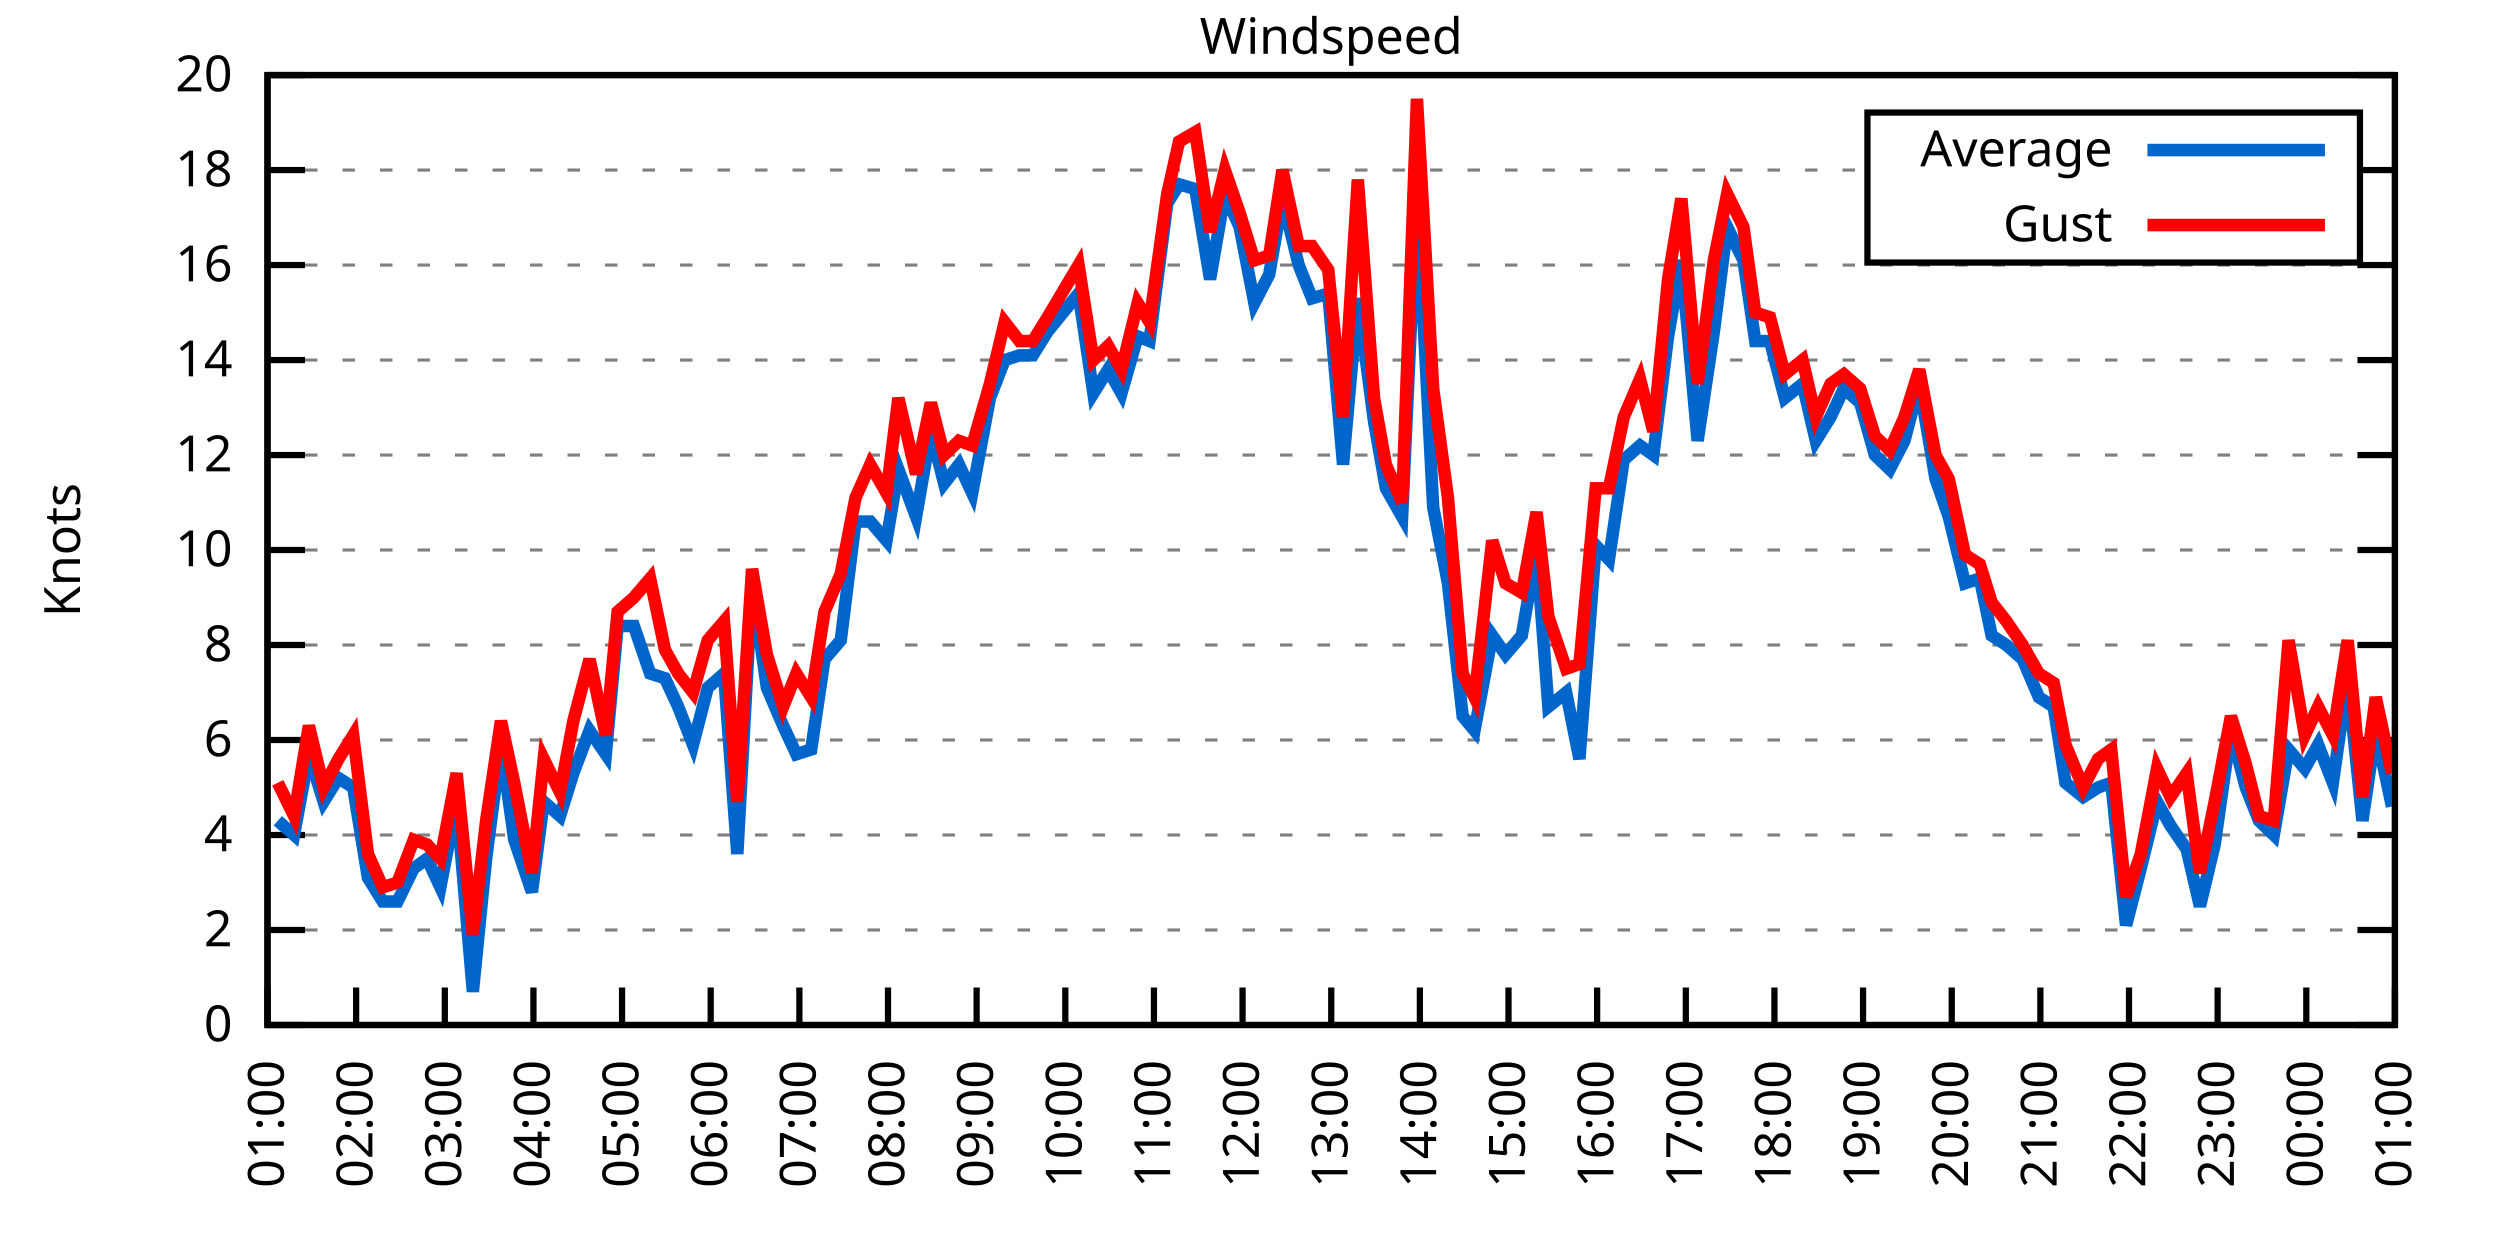
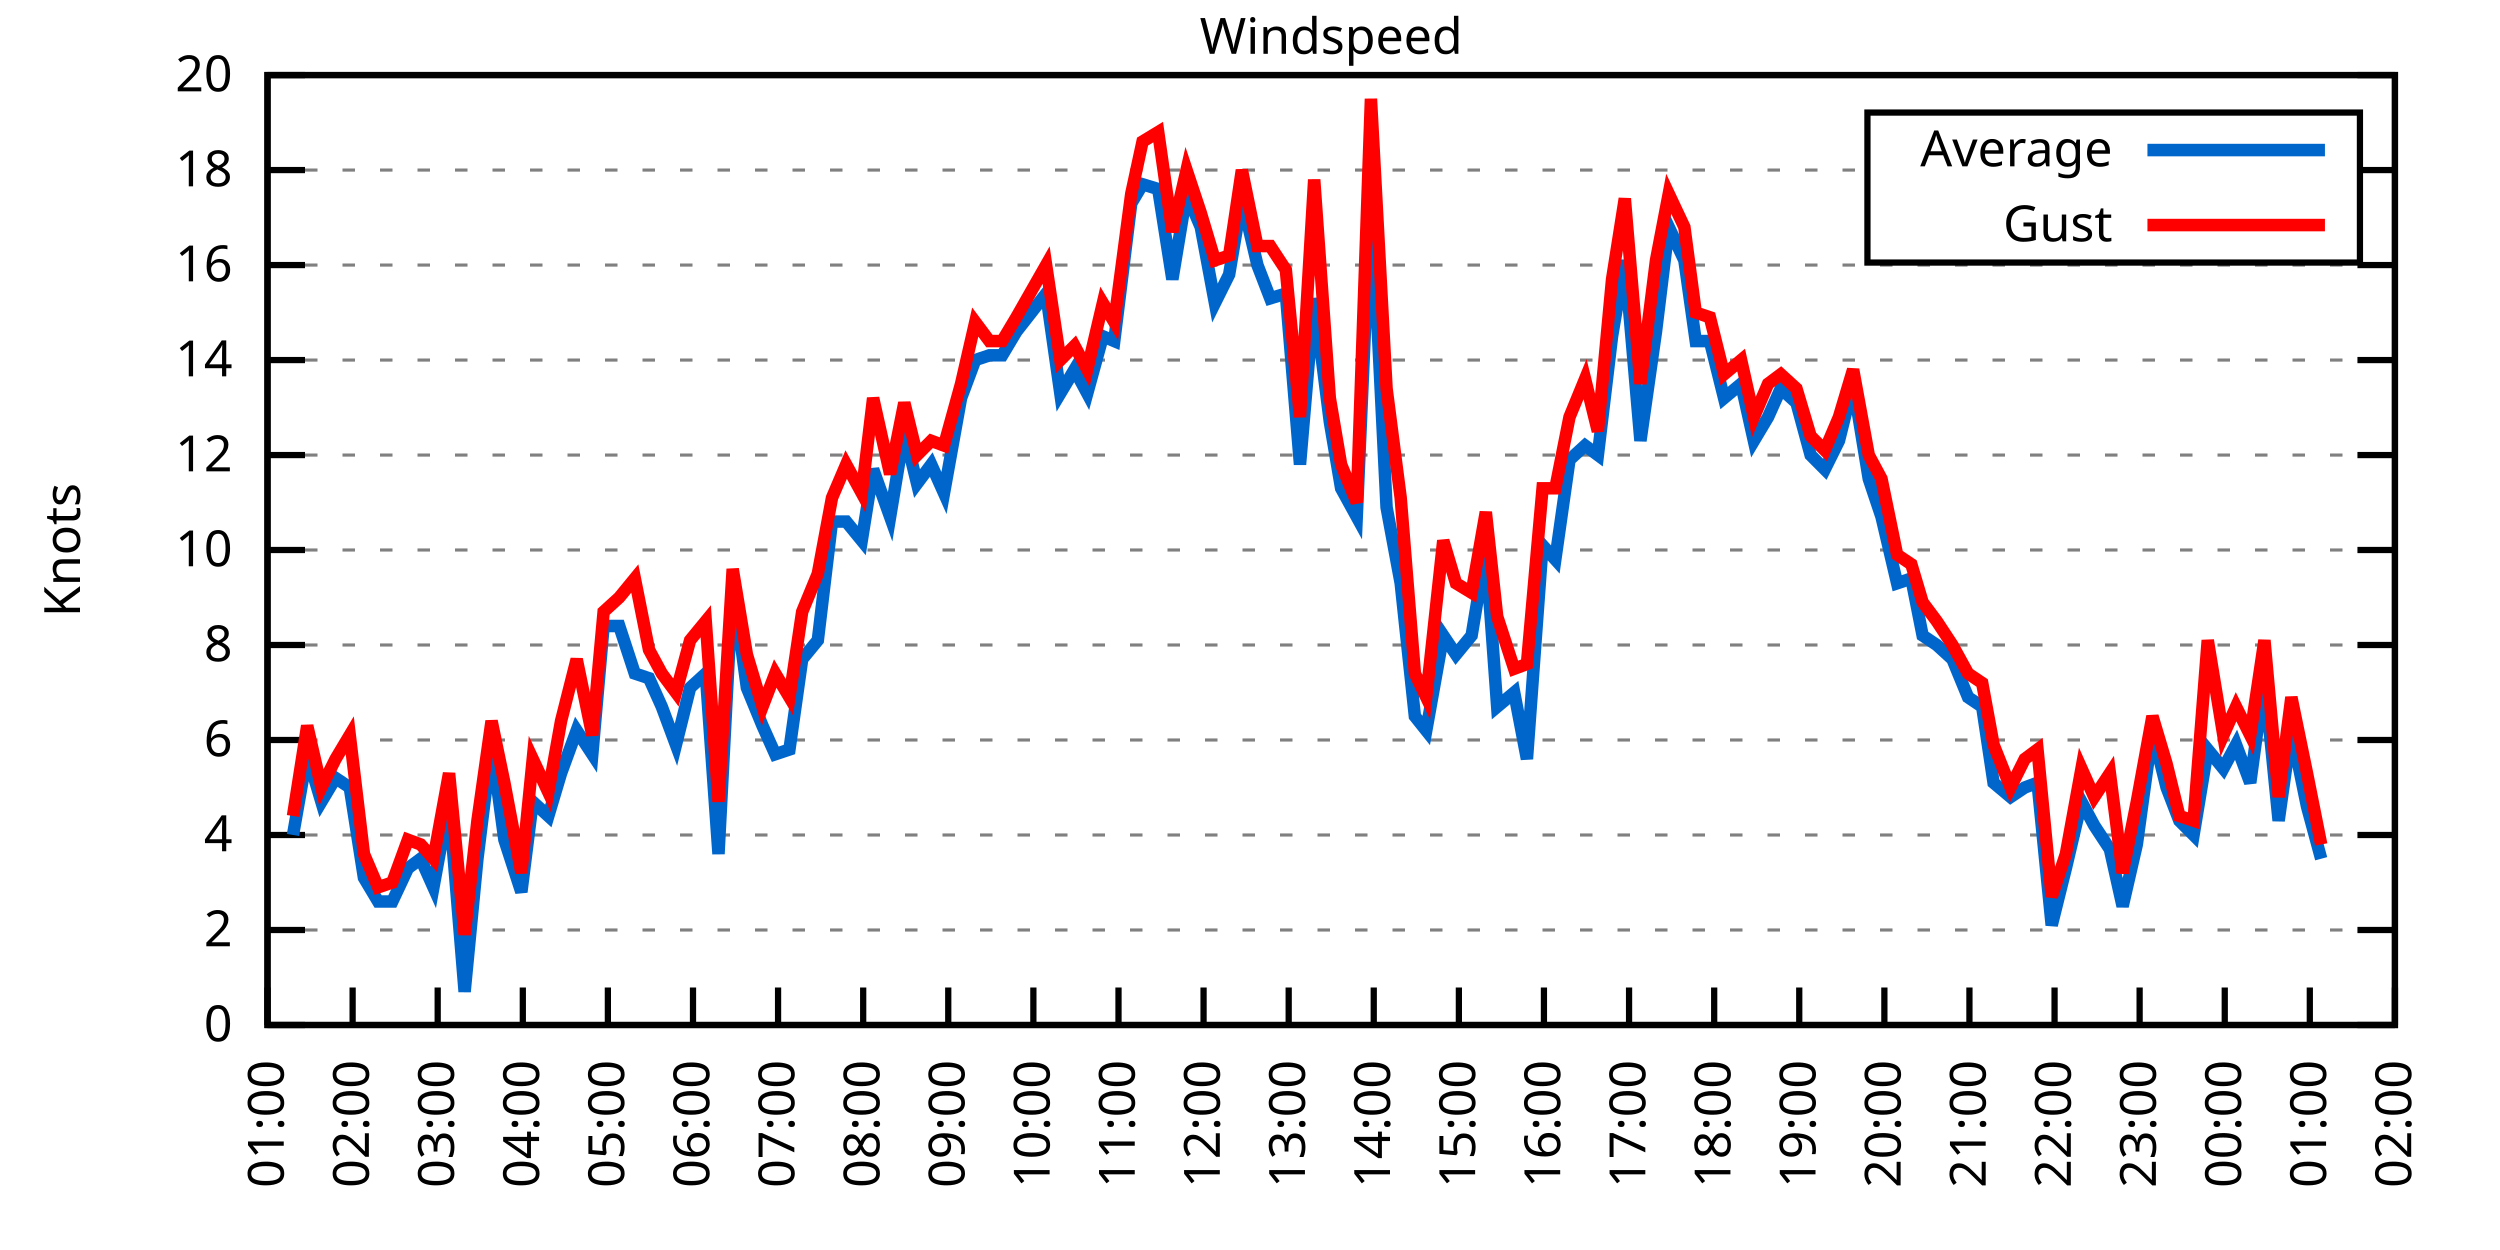
<svg xmlns="http://www.w3.org/2000/svg" xmlns:xlink="http://www.w3.org/1999/xlink" width="400" height="200" viewBox="0 0 400 200">
  <g id="gnuplot_canvas">
    <rect x="0" y="0" width="400" height="200" fill="none" />
    <defs>
      <circle id="gpDot" r="0.5" stroke-width="0.5" stroke="currentColor" />
      <path id="gpPt0" stroke-width="0.333" stroke="currentColor" d="M-1,0 h2 M0,-1 v2" />
      <path id="gpPt1" stroke-width="0.333" stroke="currentColor" d="M-1,-1 L1,1 M1,-1 L-1,1" />
      <path id="gpPt2" stroke-width="0.333" stroke="currentColor" d="M-1,0 L1,0 M0,-1 L0,1 M-1,-1 L1,1 M-1,1 L1,-1" />
      <rect id="gpPt3" stroke-width="0.333" stroke="currentColor" x="-1" y="-1" width="2" height="2" />
      <rect id="gpPt4" stroke-width="0.333" stroke="currentColor" fill="currentColor" x="-1" y="-1" width="2" height="2" />
      <circle id="gpPt5" stroke-width="0.333" stroke="currentColor" cx="0" cy="0" r="1" />
      <use xlink:href="#gpPt5" id="gpPt6" fill="currentColor" stroke="none" />
      <path id="gpPt7" stroke-width="0.333" stroke="currentColor" d="M0,-1.33 L-1.33,0.67 L1.33,0.67 z" />
      <use xlink:href="#gpPt7" id="gpPt8" fill="currentColor" stroke="none" />
      <use xlink:href="#gpPt7" id="gpPt9" stroke="currentColor" transform="rotate(180)" />
      <use xlink:href="#gpPt9" id="gpPt10" fill="currentColor" stroke="none" />
      <use xlink:href="#gpPt3" id="gpPt11" stroke="currentColor" transform="rotate(45)" />
      <use xlink:href="#gpPt11" id="gpPt12" fill="currentColor" stroke="none" />
      <path id="gpPt13" stroke-width="0.333" stroke="currentColor" d="M0,1.330 L1.265,0.411 L0.782,-1.067 L-0.782,-1.076 L-1.265,0.411 z" />
      <use xlink:href="#gpPt13" id="gpPt14" fill="currentColor" stroke="none" />
      <filter id="textbox" filterUnits="objectBoundingBox" x="0" y="0" height="1" width="1">
        <feFlood flood-color="white" flood-opacity="1" result="bgnd" />
        <feComposite in="SourceGraphic" in2="bgnd" operator="atop" />
      </filter>
      <filter id="greybox" filterUnits="objectBoundingBox" x="0" y="0" height="1" width="1">
        <feFlood flood-color="lightgrey" flood-opacity="1" result="grey" />
        <feComposite in="SourceGraphic" in2="grey" operator="atop" />
      </filter>
    </defs>
    <g fill="none" color="white" stroke="currentColor" stroke-width="1.00" stroke-linecap="butt" stroke-linejoin="miter">
</g>
    <g fill="none" color="black" stroke="currentColor" stroke-width="1.00" stroke-linecap="butt" stroke-linejoin="miter">
      <g stroke="none" shape-rendering="crispEdges">
        <polygon fill="rgb(255, 255, 255)" points="42.80,164.00 383.18,164.00 383.18,12.02 42.80,12.02 " />
      </g>
    </g>
    <g fill="none" color="black" stroke="currentColor" stroke-width="1.00" stroke-linecap="butt" stroke-linejoin="miter">
</g>
    <g fill="none" color="black" stroke="black" stroke-width="0.50" stroke-linecap="butt" stroke-linejoin="miter">
</g>
    <g fill="none" color="gray" stroke="currentColor" stroke-width="0.50" stroke-linecap="butt" stroke-linejoin="miter">
      <path stroke="gray" stroke-dasharray="2,4" class="gridline" d="M42.80,164.00 L383.19,164.00  " />
    </g>
    <g fill="none" color="gray" stroke="gray" stroke-width="1.00" stroke-linecap="butt" stroke-linejoin="miter">
</g>
    <g fill="none" color="black" stroke="currentColor" stroke-width="1.00" stroke-linecap="butt" stroke-linejoin="miter">
      <path stroke="black" d="M42.80,164.00 L48.80,164.00 M383.19,164.00 L377.19,164.00  " />
      <g transform="translate(37.20,166.60)" stroke="none" fill="black" font-family="Sans" font-size="8.00" text-anchor="end">
        <text>
          <tspan font-family="Sans"> 0</tspan>
        </text>
      </g>
    </g>
    <g fill="none" color="black" stroke="currentColor" stroke-width="1.00" stroke-linecap="butt" stroke-linejoin="miter">
</g>
    <g fill="none" color="black" stroke="black" stroke-width="0.50" stroke-linecap="butt" stroke-linejoin="miter">
</g>
    <g fill="none" color="gray" stroke="currentColor" stroke-width="0.50" stroke-linecap="butt" stroke-linejoin="miter">
      <path stroke="gray" stroke-dasharray="2,4" class="gridline" d="M42.80,148.80 L383.19,148.80  " />
    </g>
    <g fill="none" color="gray" stroke="gray" stroke-width="1.00" stroke-linecap="butt" stroke-linejoin="miter">
</g>
    <g fill="none" color="black" stroke="currentColor" stroke-width="1.00" stroke-linecap="butt" stroke-linejoin="miter">
      <path stroke="black" d="M42.80,148.80 L48.80,148.80 M383.19,148.80 L377.19,148.80  " />
      <g transform="translate(37.20,151.40)" stroke="none" fill="black" font-family="Sans" font-size="8.00" text-anchor="end">
        <text>
          <tspan font-family="Sans"> 2</tspan>
        </text>
      </g>
    </g>
    <g fill="none" color="black" stroke="currentColor" stroke-width="1.00" stroke-linecap="butt" stroke-linejoin="miter">
</g>
    <g fill="none" color="black" stroke="black" stroke-width="0.50" stroke-linecap="butt" stroke-linejoin="miter">
</g>
    <g fill="none" color="gray" stroke="currentColor" stroke-width="0.50" stroke-linecap="butt" stroke-linejoin="miter">
      <path stroke="gray" stroke-dasharray="2,4" class="gridline" d="M42.80,133.60 L383.19,133.60  " />
    </g>
    <g fill="none" color="gray" stroke="gray" stroke-width="1.00" stroke-linecap="butt" stroke-linejoin="miter">
</g>
    <g fill="none" color="black" stroke="currentColor" stroke-width="1.00" stroke-linecap="butt" stroke-linejoin="miter">
      <path stroke="black" d="M42.80,133.60 L48.80,133.60 M383.19,133.60 L377.19,133.60  " />
      <g transform="translate(37.20,136.20)" stroke="none" fill="black" font-family="Sans" font-size="8.00" text-anchor="end">
        <text>
          <tspan font-family="Sans"> 4</tspan>
        </text>
      </g>
    </g>
    <g fill="none" color="black" stroke="currentColor" stroke-width="1.00" stroke-linecap="butt" stroke-linejoin="miter">
</g>
    <g fill="none" color="black" stroke="black" stroke-width="0.50" stroke-linecap="butt" stroke-linejoin="miter">
</g>
    <g fill="none" color="gray" stroke="currentColor" stroke-width="0.50" stroke-linecap="butt" stroke-linejoin="miter">
      <path stroke="gray" stroke-dasharray="2,4" class="gridline" d="M42.80,118.40 L383.19,118.40  " />
    </g>
    <g fill="none" color="gray" stroke="gray" stroke-width="1.00" stroke-linecap="butt" stroke-linejoin="miter">
</g>
    <g fill="none" color="black" stroke="currentColor" stroke-width="1.00" stroke-linecap="butt" stroke-linejoin="miter">
      <path stroke="black" d="M42.80,118.40 L48.80,118.40 M383.19,118.40 L377.19,118.40  " />
      <g transform="translate(37.20,121.00)" stroke="none" fill="black" font-family="Sans" font-size="8.00" text-anchor="end">
        <text>
          <tspan font-family="Sans"> 6</tspan>
        </text>
      </g>
    </g>
    <g fill="none" color="black" stroke="currentColor" stroke-width="1.00" stroke-linecap="butt" stroke-linejoin="miter">
</g>
    <g fill="none" color="black" stroke="black" stroke-width="0.50" stroke-linecap="butt" stroke-linejoin="miter">
</g>
    <g fill="none" color="gray" stroke="currentColor" stroke-width="0.50" stroke-linecap="butt" stroke-linejoin="miter">
      <path stroke="gray" stroke-dasharray="2,4" class="gridline" d="M42.80,103.20 L383.19,103.20  " />
    </g>
    <g fill="none" color="gray" stroke="gray" stroke-width="1.00" stroke-linecap="butt" stroke-linejoin="miter">
</g>
    <g fill="none" color="black" stroke="currentColor" stroke-width="1.00" stroke-linecap="butt" stroke-linejoin="miter">
      <path stroke="black" d="M42.80,103.20 L48.80,103.20 M383.19,103.20 L377.19,103.20  " />
      <g transform="translate(37.20,105.80)" stroke="none" fill="black" font-family="Sans" font-size="8.00" text-anchor="end">
        <text>
          <tspan font-family="Sans"> 8</tspan>
        </text>
      </g>
    </g>
    <g fill="none" color="black" stroke="currentColor" stroke-width="1.00" stroke-linecap="butt" stroke-linejoin="miter">
</g>
    <g fill="none" color="black" stroke="black" stroke-width="0.50" stroke-linecap="butt" stroke-linejoin="miter">
</g>
    <g fill="none" color="gray" stroke="currentColor" stroke-width="0.50" stroke-linecap="butt" stroke-linejoin="miter">
      <path stroke="gray" stroke-dasharray="2,4" class="gridline" d="M42.80,88.00 L383.19,88.00  " />
    </g>
    <g fill="none" color="gray" stroke="gray" stroke-width="1.00" stroke-linecap="butt" stroke-linejoin="miter">
</g>
    <g fill="none" color="black" stroke="currentColor" stroke-width="1.00" stroke-linecap="butt" stroke-linejoin="miter">
      <path stroke="black" d="M42.80,88.00 L48.80,88.00 M383.19,88.00 L377.19,88.00  " />
      <g transform="translate(37.20,90.60)" stroke="none" fill="black" font-family="Sans" font-size="8.00" text-anchor="end">
        <text>
          <tspan font-family="Sans"> 10</tspan>
        </text>
      </g>
    </g>
    <g fill="none" color="black" stroke="currentColor" stroke-width="1.00" stroke-linecap="butt" stroke-linejoin="miter">
</g>
    <g fill="none" color="black" stroke="black" stroke-width="0.50" stroke-linecap="butt" stroke-linejoin="miter">
</g>
    <g fill="none" color="gray" stroke="currentColor" stroke-width="0.50" stroke-linecap="butt" stroke-linejoin="miter">
      <path stroke="gray" stroke-dasharray="2,4" class="gridline" d="M42.80,72.81 L383.19,72.81  " />
    </g>
    <g fill="none" color="gray" stroke="gray" stroke-width="1.00" stroke-linecap="butt" stroke-linejoin="miter">
</g>
    <g fill="none" color="black" stroke="currentColor" stroke-width="1.00" stroke-linecap="butt" stroke-linejoin="miter">
      <path stroke="black" d="M42.80,72.81 L48.80,72.81 M383.19,72.81 L377.19,72.81  " />
      <g transform="translate(37.20,75.41)" stroke="none" fill="black" font-family="Sans" font-size="8.00" text-anchor="end">
        <text>
          <tspan font-family="Sans"> 12</tspan>
        </text>
      </g>
    </g>
    <g fill="none" color="black" stroke="currentColor" stroke-width="1.00" stroke-linecap="butt" stroke-linejoin="miter">
</g>
    <g fill="none" color="black" stroke="black" stroke-width="0.50" stroke-linecap="butt" stroke-linejoin="miter">
</g>
    <g fill="none" color="gray" stroke="currentColor" stroke-width="0.50" stroke-linecap="butt" stroke-linejoin="miter">
      <path stroke="gray" stroke-dasharray="2,4" class="gridline" d="M42.80,57.61 L383.19,57.61  " />
    </g>
    <g fill="none" color="gray" stroke="gray" stroke-width="1.00" stroke-linecap="butt" stroke-linejoin="miter">
</g>
    <g fill="none" color="black" stroke="currentColor" stroke-width="1.00" stroke-linecap="butt" stroke-linejoin="miter">
      <path stroke="black" d="M42.80,57.61 L48.80,57.61 M383.19,57.61 L377.19,57.61  " />
      <g transform="translate(37.20,60.21)" stroke="none" fill="black" font-family="Sans" font-size="8.00" text-anchor="end">
        <text>
          <tspan font-family="Sans"> 14</tspan>
        </text>
      </g>
    </g>
    <g fill="none" color="black" stroke="currentColor" stroke-width="1.00" stroke-linecap="butt" stroke-linejoin="miter">
</g>
    <g fill="none" color="black" stroke="black" stroke-width="0.50" stroke-linecap="butt" stroke-linejoin="miter">
</g>
    <g fill="none" color="gray" stroke="currentColor" stroke-width="0.50" stroke-linecap="butt" stroke-linejoin="miter">
      <path stroke="gray" stroke-dasharray="2,4" class="gridline" d="M42.80,42.41 L383.19,42.41  " />
    </g>
    <g fill="none" color="gray" stroke="gray" stroke-width="1.00" stroke-linecap="butt" stroke-linejoin="miter">
</g>
    <g fill="none" color="black" stroke="currentColor" stroke-width="1.00" stroke-linecap="butt" stroke-linejoin="miter">
      <path stroke="black" d="M42.80,42.41 L48.80,42.41 M383.19,42.41 L377.19,42.41  " />
      <g transform="translate(37.20,45.01)" stroke="none" fill="black" font-family="Sans" font-size="8.00" text-anchor="end">
        <text>
          <tspan font-family="Sans"> 16</tspan>
        </text>
      </g>
    </g>
    <g fill="none" color="black" stroke="currentColor" stroke-width="1.00" stroke-linecap="butt" stroke-linejoin="miter">
</g>
    <g fill="none" color="black" stroke="black" stroke-width="0.50" stroke-linecap="butt" stroke-linejoin="miter">
</g>
    <g fill="none" color="gray" stroke="currentColor" stroke-width="0.50" stroke-linecap="butt" stroke-linejoin="miter">
      <path stroke="gray" stroke-dasharray="2,4" class="gridline" d="M42.80,27.21 L298.79,27.21 M377.59,27.21 L383.19,27.21  " />
    </g>
    <g fill="none" color="gray" stroke="gray" stroke-width="1.00" stroke-linecap="butt" stroke-linejoin="miter">
</g>
    <g fill="none" color="black" stroke="currentColor" stroke-width="1.00" stroke-linecap="butt" stroke-linejoin="miter">
      <path stroke="black" d="M42.80,27.21 L48.80,27.21 M383.19,27.21 L377.19,27.21  " />
      <g transform="translate(37.20,29.81)" stroke="none" fill="black" font-family="Sans" font-size="8.00" text-anchor="end">
        <text>
          <tspan font-family="Sans"> 18</tspan>
        </text>
      </g>
    </g>
    <g fill="none" color="black" stroke="currentColor" stroke-width="1.00" stroke-linecap="butt" stroke-linejoin="miter">
</g>
    <g fill="none" color="black" stroke="black" stroke-width="0.50" stroke-linecap="butt" stroke-linejoin="miter">
</g>
    <g fill="none" color="gray" stroke="currentColor" stroke-width="0.50" stroke-linecap="butt" stroke-linejoin="miter">
      <path stroke="gray" stroke-dasharray="2,4" class="gridline" d="M42.80,12.01 L383.19,12.01  " />
    </g>
    <g fill="none" color="gray" stroke="gray" stroke-width="1.00" stroke-linecap="butt" stroke-linejoin="miter">
</g>
    <g fill="none" color="black" stroke="currentColor" stroke-width="1.00" stroke-linecap="butt" stroke-linejoin="miter">
      <path stroke="black" d="M42.80,12.01 L48.80,12.01 M383.19,12.01 L377.19,12.01  " />
      <g transform="translate(37.20,14.61)" stroke="none" fill="black" font-family="Sans" font-size="8.00" text-anchor="end">
        <text>
          <tspan font-family="Sans"> 20</tspan>
        </text>
      </g>
    </g>
    <g fill="none" color="black" stroke="currentColor" stroke-width="1.00" stroke-linecap="butt" stroke-linejoin="miter">
      <path stroke="black" d="M42.80,164.00 L42.80,158.00  " />
      <g transform="translate(45.40,169.60) rotate(270.00)" stroke="none" fill="black" font-family="Sans" font-size="8.00" text-anchor="end">
        <text>
          <tspan font-family="Sans">01:00</tspan>
        </text>
      </g>
    </g>
    <g fill="none" color="black" stroke="currentColor" stroke-width="1.00" stroke-linecap="butt" stroke-linejoin="miter">
-       <path stroke="black" d="M56.98,164.00 L56.98,158.00  " />
-       <g transform="translate(59.58,169.60) rotate(270.00)" stroke="none" fill="black" font-family="Sans" font-size="8.00" text-anchor="end">
+       <path stroke="black" d="M56.42,164.00 L56.42,158.00  " />
+       <g transform="translate(59.02,169.60) rotate(270.00)" stroke="none" fill="black" font-family="Sans" font-size="8.00" text-anchor="end">
        <text>
          <tspan font-family="Sans">02:00</tspan>
        </text>
      </g>
    </g>
    <g fill="none" color="black" stroke="currentColor" stroke-width="1.00" stroke-linecap="butt" stroke-linejoin="miter">
-       <path stroke="black" d="M71.17,164.00 L71.17,158.00  " />
-       <g transform="translate(73.77,169.60) rotate(270.00)" stroke="none" fill="black" font-family="Sans" font-size="8.00" text-anchor="end">
+       <path stroke="black" d="M70.03,164.00 L70.03,158.00  " />
+       <g transform="translate(72.63,169.60) rotate(270.00)" stroke="none" fill="black" font-family="Sans" font-size="8.00" text-anchor="end">
        <text>
          <tspan font-family="Sans">03:00</tspan>
        </text>
      </g>
    </g>
    <g fill="none" color="black" stroke="currentColor" stroke-width="1.00" stroke-linecap="butt" stroke-linejoin="miter">
-       <path stroke="black" d="M85.35,164.00 L85.35,158.00  " />
-       <g transform="translate(87.95,169.60) rotate(270.00)" stroke="none" fill="black" font-family="Sans" font-size="8.00" text-anchor="end">
+       <path stroke="black" d="M83.65,164.00 L83.65,158.00  " />
+       <g transform="translate(86.25,169.60) rotate(270.00)" stroke="none" fill="black" font-family="Sans" font-size="8.00" text-anchor="end">
        <text>
          <tspan font-family="Sans">04:00</tspan>
        </text>
      </g>
    </g>
    <g fill="none" color="black" stroke="currentColor" stroke-width="1.00" stroke-linecap="butt" stroke-linejoin="miter">
-       <path stroke="black" d="M99.53,164.00 L99.53,158.00  " />
-       <g transform="translate(102.13,169.60) rotate(270.00)" stroke="none" fill="black" font-family="Sans" font-size="8.00" text-anchor="end">
+       <path stroke="black" d="M97.26,164.00 L97.26,158.00  " />
+       <g transform="translate(99.86,169.60) rotate(270.00)" stroke="none" fill="black" font-family="Sans" font-size="8.00" text-anchor="end">
        <text>
          <tspan font-family="Sans">05:00</tspan>
        </text>
      </g>
    </g>
    <g fill="none" color="black" stroke="currentColor" stroke-width="1.00" stroke-linecap="butt" stroke-linejoin="miter">
-       <path stroke="black" d="M113.71,164.00 L113.71,158.00  " />
-       <g transform="translate(116.31,169.60) rotate(270.00)" stroke="none" fill="black" font-family="Sans" font-size="8.00" text-anchor="end">
+       <path stroke="black" d="M110.88,164.00 L110.88,158.00  " />
+       <g transform="translate(113.48,169.60) rotate(270.00)" stroke="none" fill="black" font-family="Sans" font-size="8.00" text-anchor="end">
        <text>
          <tspan font-family="Sans">06:00</tspan>
        </text>
      </g>
    </g>
    <g fill="none" color="black" stroke="currentColor" stroke-width="1.00" stroke-linecap="butt" stroke-linejoin="miter">
-       <path stroke="black" d="M127.90,164.00 L127.90,158.00  " />
-       <g transform="translate(130.50,169.60) rotate(270.00)" stroke="none" fill="black" font-family="Sans" font-size="8.00" text-anchor="end">
+       <path stroke="black" d="M124.49,164.00 L124.49,158.00  " />
+       <g transform="translate(127.09,169.60) rotate(270.00)" stroke="none" fill="black" font-family="Sans" font-size="8.00" text-anchor="end">
        <text>
          <tspan font-family="Sans">07:00</tspan>
        </text>
      </g>
    </g>
    <g fill="none" color="black" stroke="currentColor" stroke-width="1.00" stroke-linecap="butt" stroke-linejoin="miter">
-       <path stroke="black" d="M142.08,164.00 L142.08,158.00  " />
-       <g transform="translate(144.68,169.60) rotate(270.00)" stroke="none" fill="black" font-family="Sans" font-size="8.00" text-anchor="end">
+       <path stroke="black" d="M138.11,164.00 L138.11,158.00  " />
+       <g transform="translate(140.71,169.60) rotate(270.00)" stroke="none" fill="black" font-family="Sans" font-size="8.00" text-anchor="end">
        <text>
          <tspan font-family="Sans">08:00</tspan>
        </text>
      </g>
    </g>
    <g fill="none" color="black" stroke="currentColor" stroke-width="1.00" stroke-linecap="butt" stroke-linejoin="miter">
-       <path stroke="black" d="M156.26,164.00 L156.26,158.00  " />
-       <g transform="translate(158.86,169.60) rotate(270.00)" stroke="none" fill="black" font-family="Sans" font-size="8.00" text-anchor="end">
+       <path stroke="black" d="M151.72,164.00 L151.72,158.00  " />
+       <g transform="translate(154.32,169.60) rotate(270.00)" stroke="none" fill="black" font-family="Sans" font-size="8.00" text-anchor="end">
        <text>
          <tspan font-family="Sans">09:00</tspan>
        </text>
      </g>
    </g>
    <g fill="none" color="black" stroke="currentColor" stroke-width="1.00" stroke-linecap="butt" stroke-linejoin="miter">
-       <path stroke="black" d="M170.45,164.00 L170.45,158.00  " />
-       <g transform="translate(173.05,169.60) rotate(270.00)" stroke="none" fill="black" font-family="Sans" font-size="8.00" text-anchor="end">
+       <path stroke="black" d="M165.34,164.00 L165.34,158.00  " />
+       <g transform="translate(167.94,169.60) rotate(270.00)" stroke="none" fill="black" font-family="Sans" font-size="8.00" text-anchor="end">
        <text>
          <tspan font-family="Sans">10:00</tspan>
        </text>
      </g>
    </g>
    <g fill="none" color="black" stroke="currentColor" stroke-width="1.00" stroke-linecap="butt" stroke-linejoin="miter">
-       <path stroke="black" d="M184.63,164.00 L184.63,158.00  " />
-       <g transform="translate(187.23,169.60) rotate(270.00)" stroke="none" fill="black" font-family="Sans" font-size="8.00" text-anchor="end">
+       <path stroke="black" d="M178.96,164.00 L178.96,158.00  " />
+       <g transform="translate(181.56,169.60) rotate(270.00)" stroke="none" fill="black" font-family="Sans" font-size="8.00" text-anchor="end">
        <text>
          <tspan font-family="Sans">11:00</tspan>
        </text>
      </g>
    </g>
    <g fill="none" color="black" stroke="currentColor" stroke-width="1.00" stroke-linecap="butt" stroke-linejoin="miter">
-       <path stroke="black" d="M198.81,164.00 L198.81,158.00  " />
-       <g transform="translate(201.41,169.60) rotate(270.00)" stroke="none" fill="black" font-family="Sans" font-size="8.00" text-anchor="end">
+       <path stroke="black" d="M192.57,164.00 L192.57,158.00  " />
+       <g transform="translate(195.17,169.60) rotate(270.00)" stroke="none" fill="black" font-family="Sans" font-size="8.00" text-anchor="end">
        <text>
          <tspan font-family="Sans">12:00</tspan>
        </text>
      </g>
    </g>
    <g fill="none" color="black" stroke="currentColor" stroke-width="1.00" stroke-linecap="butt" stroke-linejoin="miter">
-       <path stroke="black" d="M213.00,164.00 L213.00,158.00  " />
-       <g transform="translate(215.60,169.60) rotate(270.00)" stroke="none" fill="black" font-family="Sans" font-size="8.00" text-anchor="end">
+       <path stroke="black" d="M206.19,164.00 L206.19,158.00  " />
+       <g transform="translate(208.79,169.60) rotate(270.00)" stroke="none" fill="black" font-family="Sans" font-size="8.00" text-anchor="end">
        <text>
          <tspan font-family="Sans">13:00</tspan>
        </text>
      </g>
    </g>
    <g fill="none" color="black" stroke="currentColor" stroke-width="1.00" stroke-linecap="butt" stroke-linejoin="miter">
-       <path stroke="black" d="M227.18,164.00 L227.18,158.00  " />
-       <g transform="translate(229.78,169.60) rotate(270.00)" stroke="none" fill="black" font-family="Sans" font-size="8.00" text-anchor="end">
+       <path stroke="black" d="M219.80,164.00 L219.80,158.00  " />
+       <g transform="translate(222.40,169.60) rotate(270.00)" stroke="none" fill="black" font-family="Sans" font-size="8.00" text-anchor="end">
        <text>
          <tspan font-family="Sans">14:00</tspan>
        </text>
      </g>
    </g>
    <g fill="none" color="black" stroke="currentColor" stroke-width="1.00" stroke-linecap="butt" stroke-linejoin="miter">
-       <path stroke="black" d="M241.36,164.00 L241.36,158.00  " />
-       <g transform="translate(243.96,169.60) rotate(270.00)" stroke="none" fill="black" font-family="Sans" font-size="8.00" text-anchor="end">
+       <path stroke="black" d="M233.42,164.00 L233.42,158.00  " />
+       <g transform="translate(236.02,169.60) rotate(270.00)" stroke="none" fill="black" font-family="Sans" font-size="8.00" text-anchor="end">
        <text>
          <tspan font-family="Sans">15:00</tspan>
        </text>
      </g>
    </g>
    <g fill="none" color="black" stroke="currentColor" stroke-width="1.00" stroke-linecap="butt" stroke-linejoin="miter">
-       <path stroke="black" d="M255.54,164.00 L255.54,158.00  " />
-       <g transform="translate(258.14,169.60) rotate(270.00)" stroke="none" fill="black" font-family="Sans" font-size="8.00" text-anchor="end">
+       <path stroke="black" d="M247.03,164.00 L247.03,158.00  " />
+       <g transform="translate(249.63,169.60) rotate(270.00)" stroke="none" fill="black" font-family="Sans" font-size="8.00" text-anchor="end">
        <text>
          <tspan font-family="Sans">16:00</tspan>
        </text>
      </g>
    </g>
    <g fill="none" color="black" stroke="currentColor" stroke-width="1.00" stroke-linecap="butt" stroke-linejoin="miter">
-       <path stroke="black" d="M269.73,164.00 L269.73,158.00  " />
-       <g transform="translate(272.33,169.60) rotate(270.00)" stroke="none" fill="black" font-family="Sans" font-size="8.00" text-anchor="end">
+       <path stroke="black" d="M260.65,164.00 L260.65,158.00  " />
+       <g transform="translate(263.25,169.60) rotate(270.00)" stroke="none" fill="black" font-family="Sans" font-size="8.00" text-anchor="end">
        <text>
          <tspan font-family="Sans">17:00</tspan>
        </text>
      </g>
    </g>
    <g fill="none" color="black" stroke="currentColor" stroke-width="1.00" stroke-linecap="butt" stroke-linejoin="miter">
-       <path stroke="black" d="M283.91,164.00 L283.91,158.00  " />
-       <g transform="translate(286.51,169.60) rotate(270.00)" stroke="none" fill="black" font-family="Sans" font-size="8.00" text-anchor="end">
+       <path stroke="black" d="M274.27,164.00 L274.27,158.00  " />
+       <g transform="translate(276.87,169.60) rotate(270.00)" stroke="none" fill="black" font-family="Sans" font-size="8.00" text-anchor="end">
        <text>
          <tspan font-family="Sans">18:00</tspan>
        </text>
      </g>
    </g>
    <g fill="none" color="black" stroke="currentColor" stroke-width="1.00" stroke-linecap="butt" stroke-linejoin="miter">
-       <path stroke="black" d="M298.09,164.00 L298.09,158.00  " />
-       <g transform="translate(300.69,169.60) rotate(270.00)" stroke="none" fill="black" font-family="Sans" font-size="8.00" text-anchor="end">
+       <path stroke="black" d="M287.88,164.00 L287.88,158.00  " />
+       <g transform="translate(290.48,169.60) rotate(270.00)" stroke="none" fill="black" font-family="Sans" font-size="8.00" text-anchor="end">
        <text>
          <tspan font-family="Sans">19:00</tspan>
        </text>
      </g>
    </g>
    <g fill="none" color="black" stroke="currentColor" stroke-width="1.00" stroke-linecap="butt" stroke-linejoin="miter">
-       <path stroke="black" d="M312.28,164.00 L312.28,158.00  " />
-       <g transform="translate(314.88,169.60) rotate(270.00)" stroke="none" fill="black" font-family="Sans" font-size="8.00" text-anchor="end">
+       <path stroke="black" d="M301.50,164.00 L301.50,158.00  " />
+       <g transform="translate(304.10,169.60) rotate(270.00)" stroke="none" fill="black" font-family="Sans" font-size="8.00" text-anchor="end">
        <text>
          <tspan font-family="Sans">20:00</tspan>
        </text>
      </g>
    </g>
    <g fill="none" color="black" stroke="currentColor" stroke-width="1.00" stroke-linecap="butt" stroke-linejoin="miter">
-       <path stroke="black" d="M326.46,164.00 L326.46,158.00  " />
-       <g transform="translate(329.06,169.60) rotate(270.00)" stroke="none" fill="black" font-family="Sans" font-size="8.00" text-anchor="end">
+       <path stroke="black" d="M315.11,164.00 L315.11,158.00  " />
+       <g transform="translate(317.71,169.60) rotate(270.00)" stroke="none" fill="black" font-family="Sans" font-size="8.00" text-anchor="end">
        <text>
          <tspan font-family="Sans">21:00</tspan>
        </text>
      </g>
    </g>
    <g fill="none" color="black" stroke="currentColor" stroke-width="1.00" stroke-linecap="butt" stroke-linejoin="miter">
-       <path stroke="black" d="M340.64,164.00 L340.64,158.00  " />
-       <g transform="translate(343.24,169.60) rotate(270.00)" stroke="none" fill="black" font-family="Sans" font-size="8.00" text-anchor="end">
+       <path stroke="black" d="M328.73,164.00 L328.73,158.00  " />
+       <g transform="translate(331.33,169.60) rotate(270.00)" stroke="none" fill="black" font-family="Sans" font-size="8.00" text-anchor="end">
        <text>
          <tspan font-family="Sans">22:00</tspan>
        </text>
      </g>
    </g>
    <g fill="none" color="black" stroke="currentColor" stroke-width="1.00" stroke-linecap="butt" stroke-linejoin="miter">
-       <path stroke="black" d="M354.82,164.00 L354.82,158.00  " />
-       <g transform="translate(357.42,169.60) rotate(270.00)" stroke="none" fill="black" font-family="Sans" font-size="8.00" text-anchor="end">
+       <path stroke="black" d="M342.34,164.00 L342.34,158.00  " />
+       <g transform="translate(344.94,169.60) rotate(270.00)" stroke="none" fill="black" font-family="Sans" font-size="8.00" text-anchor="end">
        <text>
          <tspan font-family="Sans">23:00</tspan>
        </text>
      </g>
    </g>
    <g fill="none" color="black" stroke="currentColor" stroke-width="1.00" stroke-linecap="butt" stroke-linejoin="miter">
-       <path stroke="black" d="M369.01,164.00 L369.01,158.00  " />
-       <g transform="translate(371.61,169.60) rotate(270.00)" stroke="none" fill="black" font-family="Sans" font-size="8.00" text-anchor="end">
+       <path stroke="black" d="M355.96,164.00 L355.96,158.00  " />
+       <g transform="translate(358.56,169.60) rotate(270.00)" stroke="none" fill="black" font-family="Sans" font-size="8.00" text-anchor="end">
        <text>
          <tspan font-family="Sans">00:00</tspan>
+         </text>
+       </g>
+     </g>
+     <g fill="none" color="black" stroke="currentColor" stroke-width="1.00" stroke-linecap="butt" stroke-linejoin="miter">
+       <path stroke="black" d="M369.57,164.00 L369.57,158.00  " />
+       <g transform="translate(372.17,169.60) rotate(270.00)" stroke="none" fill="black" font-family="Sans" font-size="8.00" text-anchor="end">
+         <text>
+           <tspan font-family="Sans">01:00</tspan>
        </text>
      </g>
    </g>
    <g fill="none" color="black" stroke="currentColor" stroke-width="1.00" stroke-linecap="butt" stroke-linejoin="miter">
      <path stroke="black" d="M383.19,164.00 L383.19,158.00  " />
      <g transform="translate(385.79,169.60) rotate(270.00)" stroke="none" fill="black" font-family="Sans" font-size="8.00" text-anchor="end">
        <text>
-           <tspan font-family="Sans">01:00</tspan>
+           <tspan font-family="Sans">02:00</tspan>
        </text>
      </g>
    </g>
    <g fill="none" color="black" stroke="currentColor" stroke-width="1.00" stroke-linecap="butt" stroke-linejoin="miter">
</g>
    <g fill="none" color="black" stroke="currentColor" stroke-width="1.00" stroke-linecap="butt" stroke-linejoin="miter">
      <path stroke="black" d="M42.80,12.01 L42.80,164.00 L383.19,164.00 L383.19,12.01 L42.80,12.01 Z  " />
    </g>
    <g fill="none" color="black" stroke="currentColor" stroke-width="1.00" stroke-linecap="butt" stroke-linejoin="miter">
</g>
    <g fill="none" color="black" stroke="currentColor" stroke-width="1.00" stroke-linecap="butt" stroke-linejoin="miter">
      <path stroke="black" d="M298.79,42.01 L298.79,18.01 L377.59,18.01 L377.59,42.01 L298.79,42.01 Z  " />
    </g>
    <g id="Windspeed_plot_1">
      <g fill="none" color="white" stroke="black" stroke-width="2.00" stroke-linecap="butt" stroke-linejoin="miter">
</g>
      <g fill="none" color="black" stroke="currentColor" stroke-width="2.00" stroke-linecap="butt" stroke-linejoin="miter">
        <g transform="translate(337.99,26.61)" stroke="none" fill="black" font-family="Sans" font-size="8.00" text-anchor="end">
          <text>
            <tspan font-family="Sans">Average</tspan>
          </text>
        </g>
      </g>
      <g fill="none" color="black" stroke="currentColor" stroke-width="2.00" stroke-linecap="butt" stroke-linejoin="miter">
-         <path stroke="rgb(  0, 102, 204)" d="M343.59,24.01 L371.99,24.01 M44.45,131.32 L47.05,133.60 L49.42,120.68 L51.78,128.28 L54.15,124.48 L56.51,126.00   L58.87,140.44 L61.24,144.24 L63.60,144.24 L66.20,138.92 L68.33,137.40 L70.46,141.96 L73.06,128.28 L75.66,158.68   L77.78,137.40 L80.15,119.16 L82.28,134.36 L85.11,142.72 L87.00,128.28 L89.60,130.56 L91.73,123.72 L94.33,116.88   L96.93,120.68 L98.82,100.16 L101.42,100.16 L104.02,107.76 L106.39,108.52 L108.51,113.08 L110.88,119.16 L113.24,110.04   L115.84,107.76 L117.97,136.64 L120.33,93.32 L122.70,110.04 L125.30,116.12 L127.42,120.68 L129.79,119.92 L131.92,105.48   L134.52,102.44 L136.88,83.45 L139.24,83.45 L141.84,86.49 L143.74,75.09 L146.57,82.69 L148.94,69.01 L151.06,77.37   L153.43,74.33 L155.55,78.89 L158.39,63.69 L160.75,57.61 L163.12,56.85 L165.25,56.85 L167.61,53.05 L172.57,46.97   L174.94,62.93 L177.30,59.13 L179.43,62.93 L182.03,53.81 L183.92,54.57 L186.76,32.53 L188.65,29.49 L191.25,30.25   L193.61,44.69 L195.98,31.01 L198.34,36.33 L200.70,48.49 L203.07,43.93 L205.19,31.77 L207.79,42.41 L209.92,47.73   L212.52,46.97 L214.89,74.33 L217.25,47.73 L219.85,67.49 L221.74,78.13 L224.34,82.69 L226.71,31.01 L229.31,81.17   L231.67,93.32 L234.03,114.60 L235.92,116.88 L238.76,101.68 L240.89,104.72 L243.49,101.68 L245.85,88.00 L247.74,113.08   L250.58,110.80 L252.71,121.44 L255.31,87.25 L257.43,89.52 L259.80,73.57 L262.40,71.29 L264.53,72.81 L266.89,53.81   L269.02,41.65 L271.62,70.53 L274.22,53.05 L276.35,36.33 L278.95,41.65 L280.84,54.57 L283.20,54.57 L285.56,63.69   L288.40,61.41 L290.53,70.53 L292.89,66.73 L295.02,62.17 L297.62,64.45 L299.98,72.81 L302.35,75.09 L304.71,70.53   L307.08,61.41 L309.68,76.61 L311.80,82.69 L314.40,93.32 L316.77,92.56 L318.66,101.68 L321.02,103.20 L323.62,105.48   L326.22,111.56 L328.59,113.08 L330.48,125.24 L333.31,127.52 L335.68,126.00 L337.80,125.24 L340.17,148.04 L342.53,138.92   L345.13,128.28 L347.26,132.08 L349.86,135.88 L351.99,145.00 L354.35,135.12 L356.95,116.88 L359.32,126.00 L361.44,131.32   L363.81,133.60 L366.17,119.92 L368.77,122.96 L370.90,119.16 L373.26,125.24 L375.63,108.52 L377.99,131.32 L380.12,116.88   L382.72,129.04  " />
+         <path stroke="rgb(  0, 102, 204)" d="M343.59,24.01 L371.99,24.01 M46.88,133.60 L49.15,120.68 L51.42,128.28 L53.69,124.48 L55.96,126.00 L58.23,140.44   L60.50,144.24 L62.77,144.24 L65.27,138.92 L67.31,137.40 L69.35,141.96 L71.85,128.28 L74.34,158.68 L76.39,137.40   L78.65,119.16 L80.70,134.36 L83.42,142.72 L85.24,128.28 L87.73,130.56 L89.77,123.72 L92.27,116.88 L94.77,120.68   L96.58,100.16 L99.08,100.16 L101.57,107.76 L103.84,108.52 L105.89,113.08 L108.15,119.16 L110.42,110.04 L112.92,107.76   L114.96,136.64 L117.23,93.32 L119.50,110.04 L122.00,116.12 L124.04,120.68 L126.31,119.92 L128.35,105.48 L130.85,102.44   L133.12,83.45 L135.39,83.45 L137.88,86.49 L139.70,75.09 L142.42,82.69 L144.69,69.01 L146.73,77.37 L149.00,74.33   L151.04,78.89 L153.77,63.69 L156.04,57.61 L158.31,56.85 L160.35,56.85 L162.62,53.05 L167.38,46.97 L169.65,62.93   L171.92,59.13 L173.96,62.93 L176.46,53.81 L178.28,54.57 L181.00,32.53 L182.81,29.49 L185.31,30.25 L187.58,44.69   L189.85,31.01 L192.12,36.33 L194.39,48.49 L196.66,43.93 L198.70,31.77 L201.19,42.41 L203.24,47.73 L205.73,46.97   L208.00,74.33 L210.27,47.73 L212.77,67.49 L214.58,78.13 L217.08,82.69 L219.35,31.01 L221.85,81.17 L224.11,93.32   L226.38,114.60 L228.20,116.88 L230.92,101.68 L232.96,104.72 L235.46,101.68 L237.73,88.00 L239.55,113.08 L242.27,110.80   L244.31,121.44 L246.81,87.25 L248.85,89.52 L251.12,73.57 L253.61,71.29 L255.66,72.81 L257.93,53.81 L259.97,41.65   L262.47,70.53 L264.96,53.05 L267.00,36.33 L269.50,41.65 L271.32,54.57 L273.58,54.57 L275.85,63.69 L278.58,61.41   L280.62,70.53 L282.89,66.73 L284.93,62.17 L287.43,64.45 L289.70,72.81 L291.97,75.09 L294.23,70.53 L296.50,61.41   L299.00,76.61 L301.04,82.69 L303.54,93.32 L305.81,92.56 L307.62,101.68 L309.89,103.20 L312.39,105.48 L314.89,111.56   L317.15,113.08 L318.97,125.24 L321.69,127.52 L323.96,126.00 L326.00,125.24 L328.27,148.04 L330.54,138.92 L333.04,128.28   L335.08,132.08 L337.58,135.88 L339.62,145.00 L341.89,135.12 L344.39,116.88 L346.65,126.00 L348.70,131.32 L350.97,133.60   L353.24,119.92 L355.73,122.96 L357.77,119.16 L360.04,125.24 L362.31,108.52 L364.58,131.32 L366.62,116.88 L369.12,129.04   L371.39,137.40  " />
      </g>
    </g>
    <g id="Windspeed_plot_2">
      <g fill="none" color="black" stroke="currentColor" stroke-width="2.00" stroke-linecap="butt" stroke-linejoin="miter">
        <g transform="translate(337.99,38.61)" stroke="none" fill="black" font-family="Sans" font-size="8.00" text-anchor="end">
          <text>
            <tspan font-family="Sans">Gust</tspan>
          </text>
        </g>
      </g>
      <g fill="none" color="black" stroke="currentColor" stroke-width="2.00" stroke-linecap="butt" stroke-linejoin="miter">
-         <path stroke="rgb(255,   0,   0)" d="M343.59,36.01 L371.99,36.01 M44.45,125.24 L47.05,130.56 L49.42,116.12 L51.78,126.00 L54.15,121.44 L56.51,117.64   L58.87,136.64 L61.24,141.96 L63.60,141.20 L66.20,134.36 L68.33,135.12 L70.46,137.40 L73.06,123.72 L75.66,149.56   L77.78,131.32 L80.15,115.36 L82.28,125.24 L85.11,139.68 L87.00,121.44 L89.60,126.76 L91.73,115.36 L94.33,105.48   L96.93,117.64 L98.82,97.88 L101.42,95.60 L104.02,92.56 L106.39,103.96 L108.51,107.76 L110.88,110.80 L113.24,102.44   L115.84,99.40 L117.97,128.28 L120.33,91.04 L122.70,104.72 L125.30,113.08 L127.42,107.76 L129.79,111.56 L131.92,97.88   L134.52,91.80 L136.88,79.65 L139.24,74.33 L141.84,78.89 L143.74,63.69 L146.57,75.85 L148.94,64.45 L151.06,72.81   L153.43,70.53 L155.55,71.29 L158.39,61.41 L160.75,51.53 L163.12,54.57 L165.25,54.57 L167.61,50.77 L172.57,42.41   L174.94,57.61 L177.30,55.33 L179.43,59.13 L182.03,48.49 L183.92,51.53 L186.76,31.01 L188.65,22.65 L191.25,21.13   L193.61,37.09 L195.98,27.21 L198.34,34.05 L200.70,41.65 L203.07,40.89 L205.19,27.21 L207.79,39.37 L209.92,39.37   L212.52,43.17 L214.89,66.73 L217.25,28.73 L219.85,63.69 L221.74,74.33 L224.34,80.41 L226.71,15.81 L229.31,62.17   L231.67,79.65 L234.03,107.76 L235.92,111.56 L238.76,86.49 L240.89,93.32 L243.49,94.84 L245.85,81.93 L247.74,98.64   L250.58,107.00 L252.71,106.24 L255.31,78.13 L257.43,78.13 L259.80,66.73 L262.40,60.65 L264.53,69.01 L266.89,44.69   L269.02,31.77 L271.62,61.41 L274.22,41.65 L276.35,31.01 L278.95,36.33 L280.84,50.01 L283.20,50.77 L285.56,59.89   L288.40,57.61 L290.53,66.73 L292.89,61.41 L295.02,59.89 L297.62,62.17 L299.98,69.77 L302.35,72.05 L304.71,66.73   L307.08,59.13 L309.68,72.81 L311.80,76.61 L314.40,88.76 L316.77,90.28 L318.66,96.36 L321.02,99.40 L323.62,103.20   L326.22,107.76 L328.59,109.28 L330.48,119.16 L333.31,126.00 L335.68,121.44 L337.80,119.92 L340.17,143.48 L342.53,136.64   L345.13,122.96 L347.26,127.52 L349.86,123.72 L351.99,139.68 L354.35,128.28 L356.95,114.60 L359.32,122.20 L361.44,130.56   L363.81,131.32 L366.17,102.44 L368.77,117.64 L370.90,113.08 L373.26,117.64 L375.63,102.44 L377.99,127.52 L380.12,111.56   L382.72,123.72  " />
+         <path stroke="rgb(255,   0,   0)" d="M343.59,36.01 L371.99,36.01 M46.88,130.56 L49.15,116.12 L51.42,126.00 L53.69,121.44 L55.96,117.64 L58.23,136.64   L60.50,141.96 L62.77,141.20 L65.27,134.36 L67.31,135.12 L69.35,137.40 L71.85,123.72 L74.34,149.56 L76.39,131.32   L78.65,115.36 L80.70,125.24 L83.42,139.68 L85.24,121.44 L87.73,126.76 L89.77,115.36 L92.27,105.48 L94.77,117.64   L96.58,97.88 L99.08,95.60 L101.57,92.56 L103.84,103.96 L105.89,107.76 L108.15,110.80 L110.42,102.44 L112.92,99.40   L114.96,128.28 L117.23,91.04 L119.50,104.72 L122.00,113.08 L124.04,107.76 L126.31,111.56 L128.35,97.88 L130.85,91.80   L133.12,79.65 L135.39,74.33 L137.88,78.89 L139.70,63.69 L142.42,75.85 L144.69,64.45 L146.73,72.81 L149.00,70.53   L151.04,71.29 L153.77,61.41 L156.04,51.53 L158.31,54.57 L160.35,54.57 L162.62,50.77 L167.38,42.41 L169.65,57.61   L171.92,55.33 L173.96,59.13 L176.46,48.49 L178.28,51.53 L181.00,31.01 L182.81,22.65 L185.31,21.13 L187.58,37.09   L189.85,27.21 L192.12,34.05 L194.39,41.65 L196.66,40.89 L198.70,27.21 L201.19,39.37 L203.24,39.37 L205.73,43.17   L208.00,66.73 L210.27,28.73 L212.77,63.69 L214.58,74.33 L217.08,80.41 L219.35,15.81 L221.85,62.17 L224.11,79.65   L226.38,107.76 L228.20,111.56 L230.92,86.49 L232.96,93.32 L235.46,94.84 L237.73,81.93 L239.55,98.64 L242.27,107.00   L244.31,106.24 L246.81,78.13 L248.85,78.13 L251.12,66.73 L253.61,60.65 L255.66,69.01 L257.93,44.69 L259.97,31.77   L262.47,61.41 L264.96,41.65 L267.00,31.01 L269.50,36.33 L271.32,50.01 L273.58,50.77 L275.85,59.89 L278.58,57.61   L280.62,66.73 L282.89,61.41 L284.93,59.89 L287.43,62.17 L289.70,69.77 L291.97,72.05 L294.23,66.73 L296.50,59.13   L299.00,72.81 L301.04,76.61 L303.54,88.76 L305.81,90.28 L307.62,96.36 L309.89,99.40 L312.39,103.20 L314.89,107.76   L317.15,109.28 L318.97,119.16 L321.69,126.00 L323.96,121.44 L326.00,119.92 L328.27,143.48 L330.54,136.64 L333.04,122.96   L335.08,127.52 L337.58,123.72 L339.62,139.68 L341.89,128.28 L344.39,114.60 L346.65,122.20 L348.70,130.56 L350.97,131.32   L353.24,102.44 L355.73,117.64 L357.77,113.08 L360.04,117.64 L362.31,102.44 L364.58,127.52 L366.62,111.56 L369.12,123.72   L371.39,135.12  " />
      </g>
    </g>
    <g fill="none" color="black" stroke="currentColor" stroke-width="2.00" stroke-linecap="butt" stroke-linejoin="miter">
</g>
    <g fill="none" color="black" stroke="black" stroke-width="1.00" stroke-linecap="butt" stroke-linejoin="miter">
</g>
    <g fill="none" color="black" stroke="currentColor" stroke-width="1.00" stroke-linecap="butt" stroke-linejoin="miter">
      <path stroke="black" d="M42.80,12.01 L42.80,164.00 L383.19,164.00 L383.19,12.01 L42.80,12.01 Z  " />
      <g transform="translate(12.80,88.01) rotate(270.00)" stroke="none" fill="black" font-family="Sans" font-size="8.00" text-anchor="middle">
        <text>
          <tspan font-family="Sans">Knots</tspan>
        </text>
      </g>
    </g>
    <g fill="none" color="black" stroke="currentColor" stroke-width="1.00" stroke-linecap="butt" stroke-linejoin="miter">
</g>
    <g fill="none" color="black" stroke="currentColor" stroke-width="1.00" stroke-linecap="butt" stroke-linejoin="miter">
      <g transform="translate(212.99,8.61)" stroke="none" fill="black" font-family="Sans" font-size="8.00" text-anchor="middle">
        <text>
          <tspan font-family="Sans">Windspeed</tspan>
        </text>
      </g>
    </g>
    <g fill="none" color="black" stroke="currentColor" stroke-width="1.00" stroke-linecap="butt" stroke-linejoin="miter">
</g>
  </g>
</svg>
